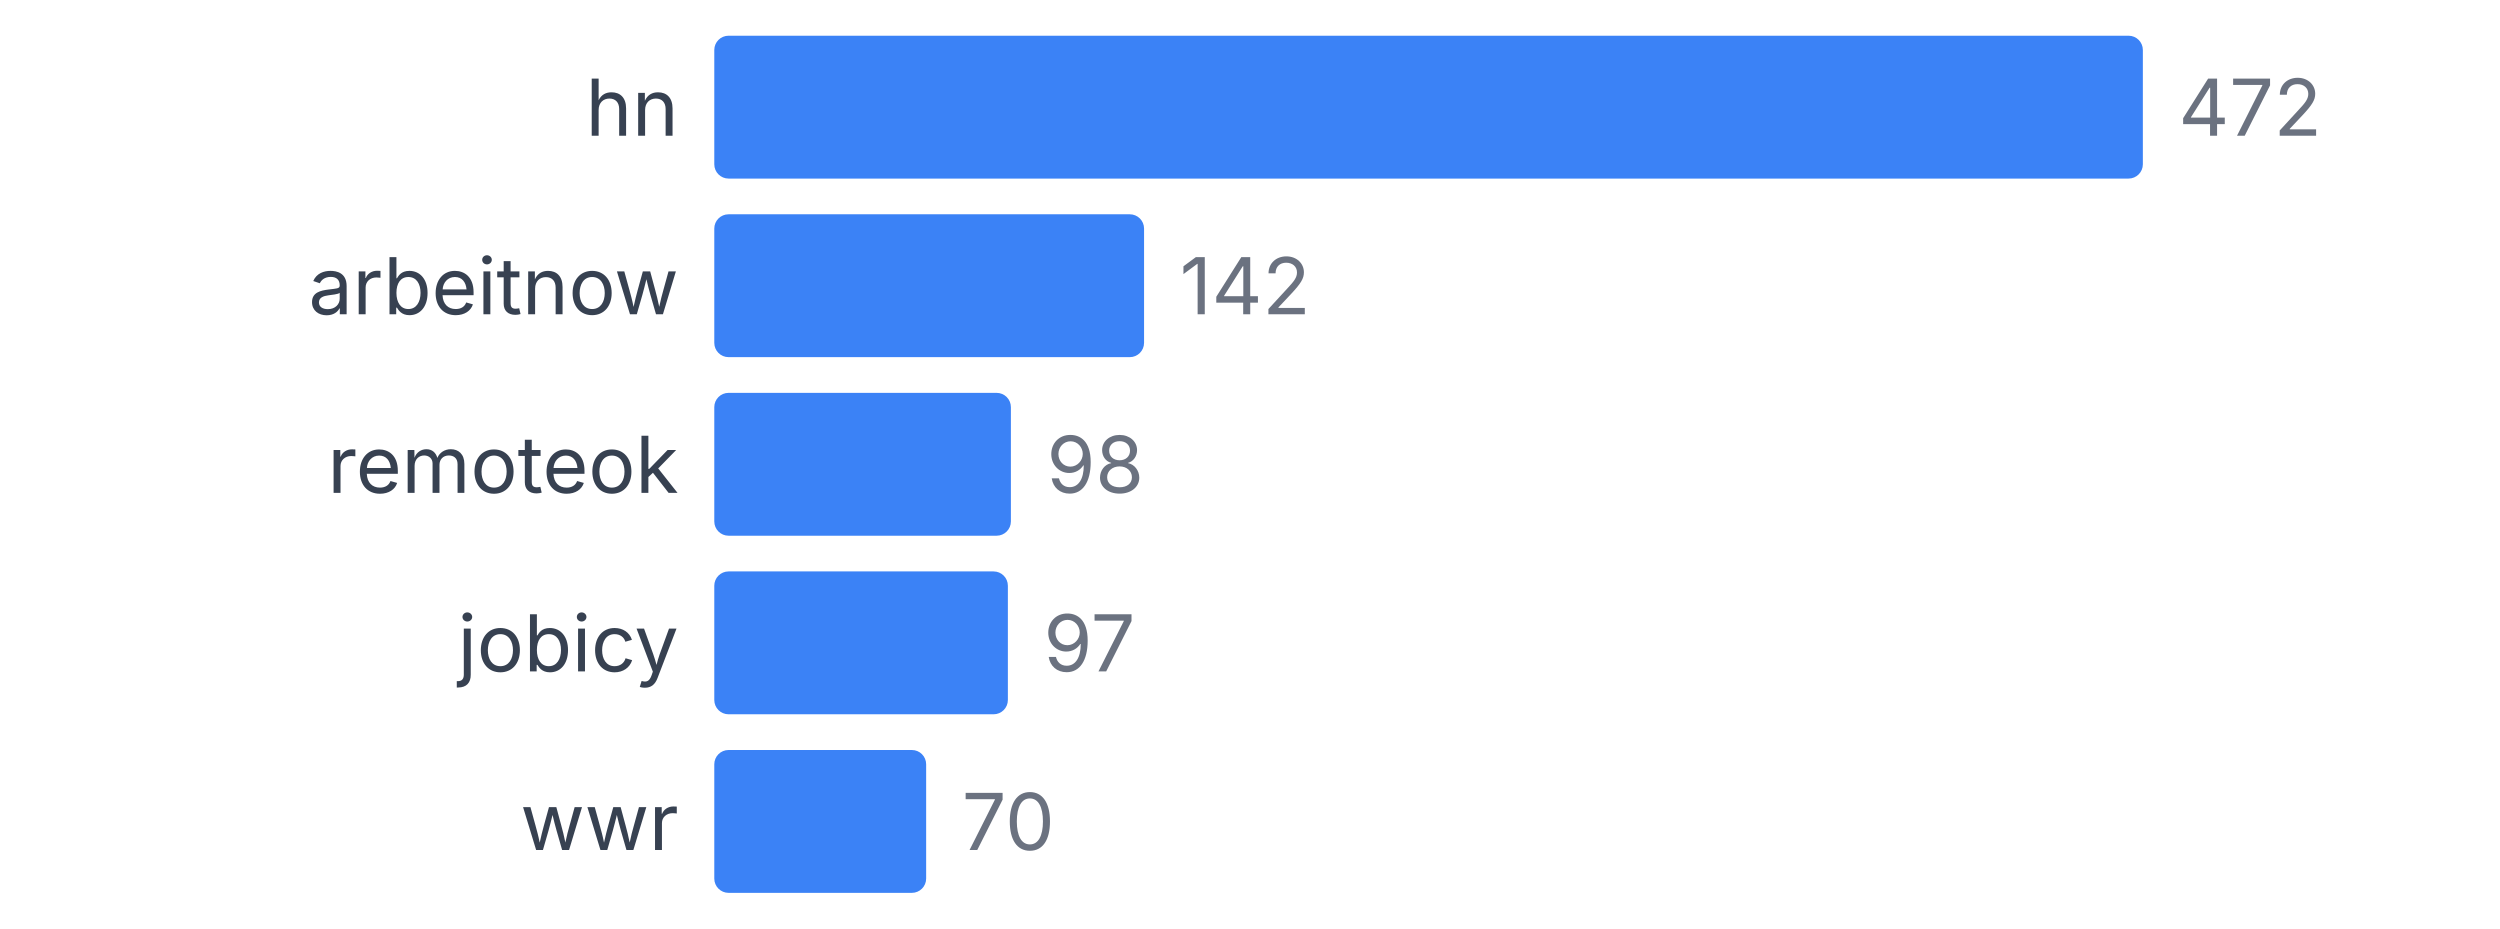
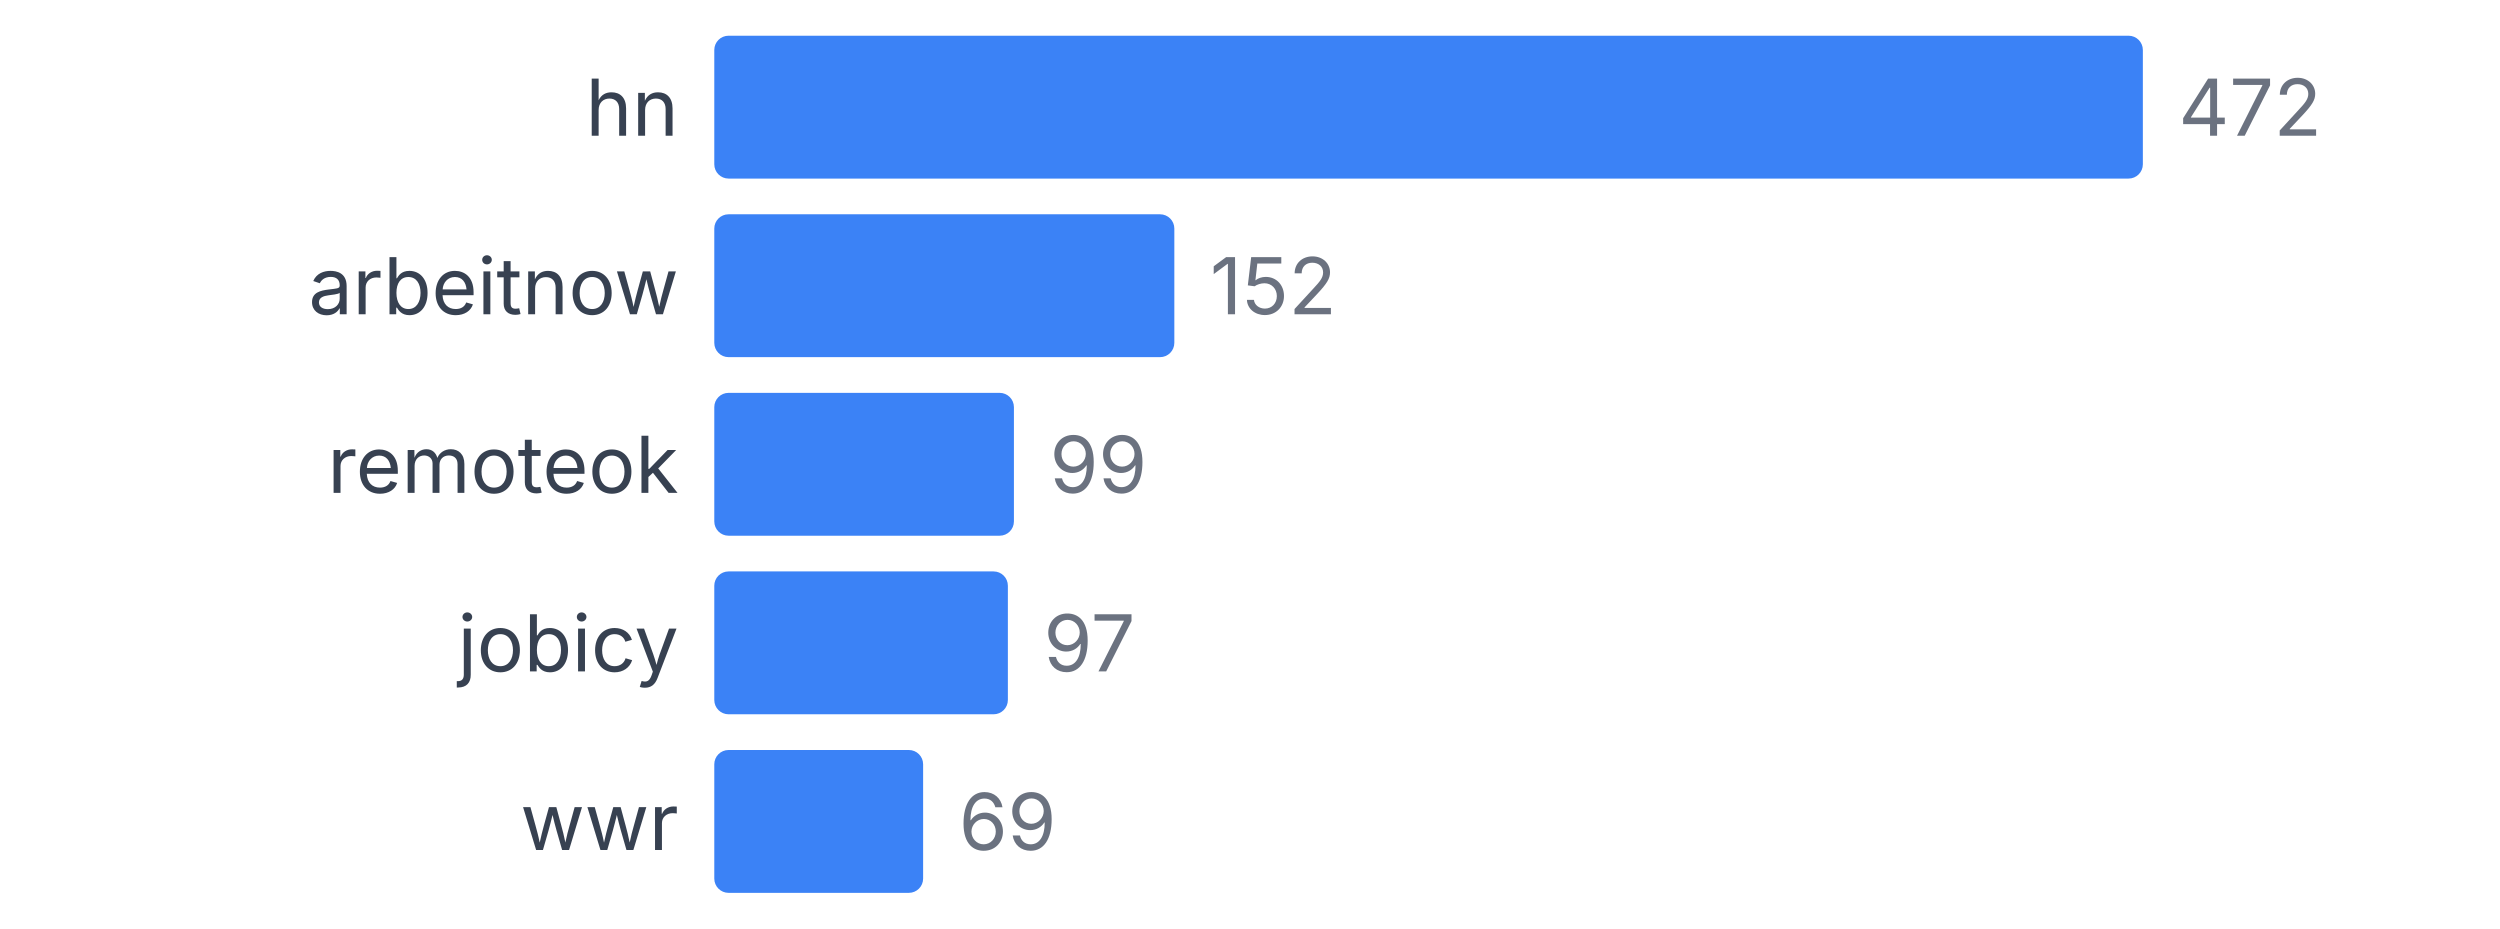
<svg xmlns="http://www.w3.org/2000/svg" width="350" height="130" viewBox="0 0 350 130">
  <style>
    text { font-family: system-ui, -apple-system, sans-serif; }
  </style>
  <text x="95" y="19" text-anchor="end" font-size="11" fill="#374151">hn</text>
  <rect x="100" y="5" width="200" height="20" fill="#3b82f6" rx="2" />
  <text x="305" y="19" font-size="11" fill="#6b7280">472</text>
  <text x="95" y="44" text-anchor="end" font-size="11" fill="#374151">arbeitnow</text>
-   <rect x="100" y="30" width="60.169" height="20" fill="#3b82f6" rx="2" />
-   <text x="165.169" y="44" font-size="11" fill="#6b7280">142</text>
+   <rect x="100" y="30" width="64.407" height="20" fill="#3b82f6" rx="2" />
+   <text x="169.407" y="44" font-size="11" fill="#6b7280">152</text>
  <text x="95" y="69" text-anchor="end" font-size="11" fill="#374151">remoteok</text>
-   <rect x="100" y="55" width="41.525" height="20" fill="#3b82f6" rx="2" />
-   <text x="146.525" y="69" font-size="11" fill="#6b7280">98</text>
+   <rect x="100" y="55" width="41.949" height="20" fill="#3b82f6" rx="2" />
+   <text x="146.949" y="69" font-size="11" fill="#6b7280">99</text>
  <text x="95" y="94" text-anchor="end" font-size="11" fill="#374151">jobicy</text>
  <rect x="100" y="80" width="41.102" height="20" fill="#3b82f6" rx="2" />
  <text x="146.102" y="94" font-size="11" fill="#6b7280">97</text>
  <text x="95" y="119" text-anchor="end" font-size="11" fill="#374151">wwr</text>
-   <rect x="100" y="105" width="29.661" height="20" fill="#3b82f6" rx="2" />
-   <text x="134.661" y="119" font-size="11" fill="#6b7280">70</text>
+   <rect x="100" y="105" width="29.237" height="20" fill="#3b82f6" rx="2" />
+   <text x="134.237" y="119" font-size="11" fill="#6b7280">69</text>
</svg>
